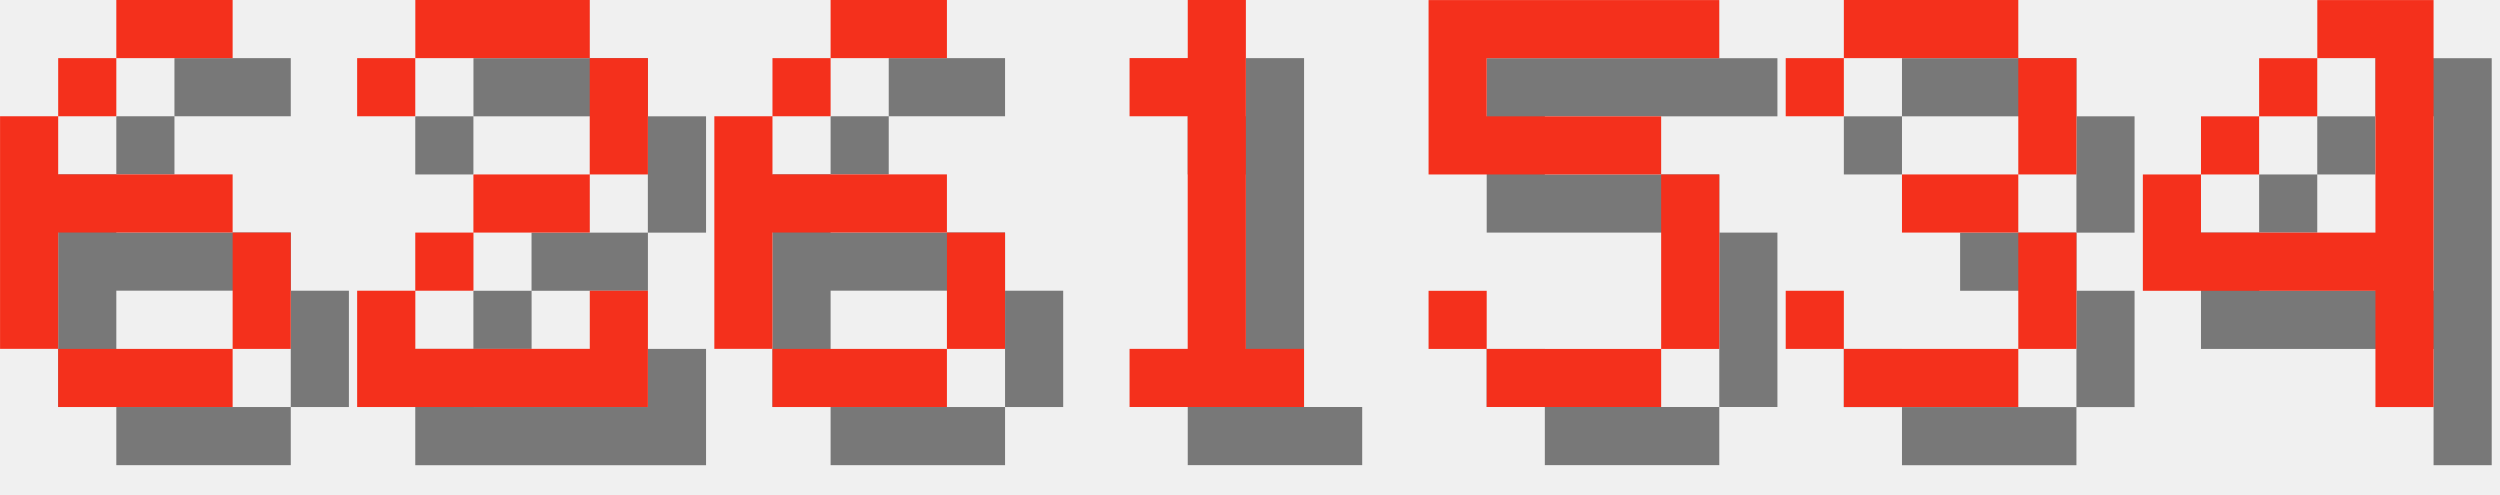
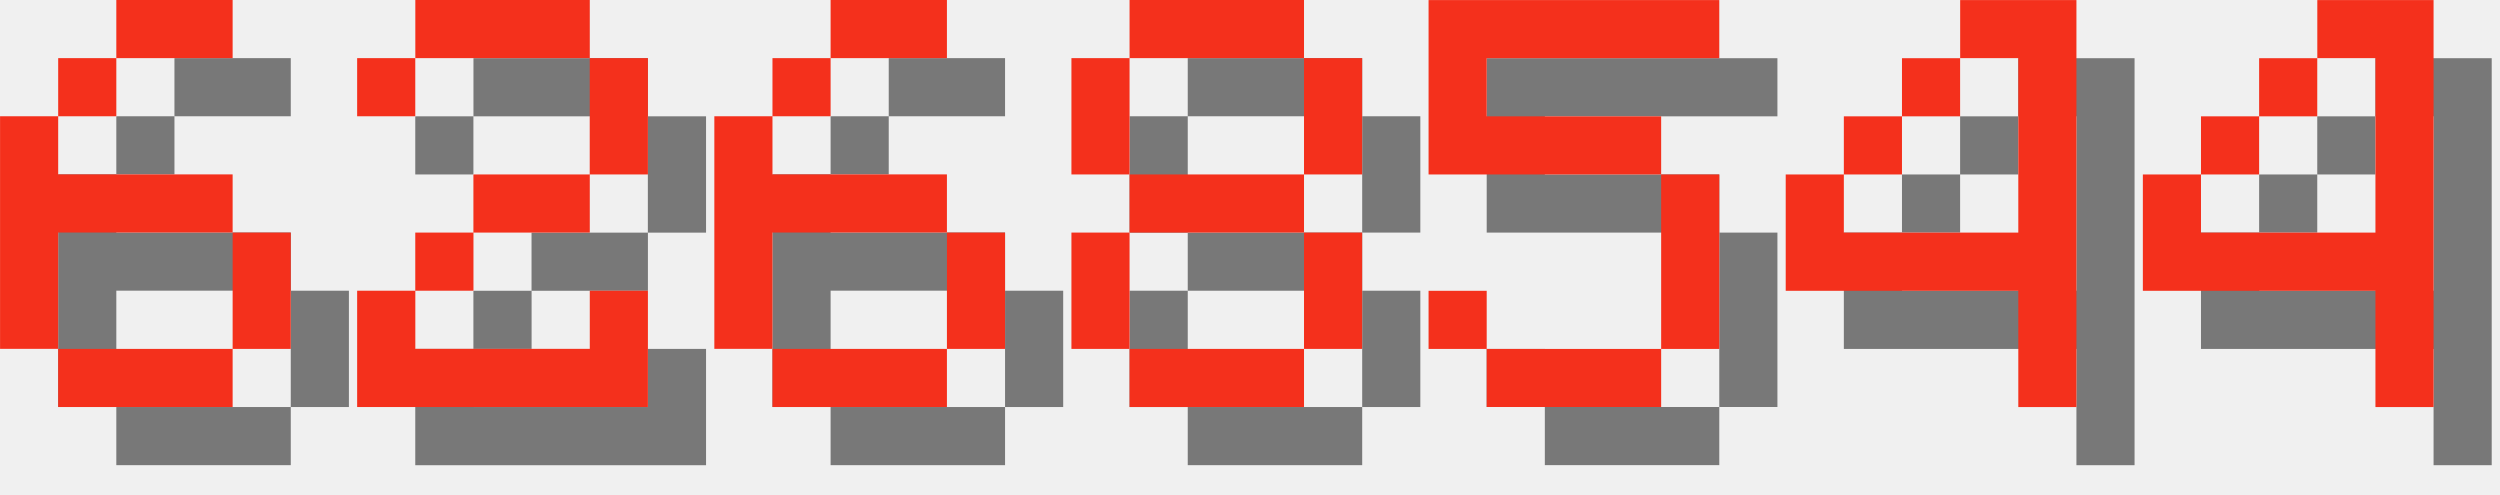
<svg xmlns="http://www.w3.org/2000/svg" version="1.1" width="182.0" height="36">
  <style>
        .text-foreground {
            fill: #F4301C;
        }
        .text-shadow {
            fill: #000000;
            fill-opacity: 0.5;
        }
    </style>
  <g class="digit" id="digit_6" transform="translate(0.0, 0), scale(4)">
    <path id="digit_6_shadow" class="text-shadow" d="m3.175 1.058v1.058h2.117v-1.058h-2.117zm0 1.058h-1.058v1.058h1.058v-1.058zm-1.058 1.058h-1.058v4.233h1.058v-2.117h3.175v-1.058h-3.175v-1.058zm3.175 2.117v2.117h1.058v-2.117h-1.058zm0 2.117h-3.175v1.058h3.175v-1.058z" fill-opacity=".5" style="paint-order:stroke fill markers" />
    <path id="digit_6_fg" class="text-foreground" d="m2.117 0v1.058h2.117v-1.058h-2.117zm0 1.058h-1.058v1.058h1.058v-1.058zm-1.058 1.058h-1.058v4.233h1.058v-2.117h3.175v-1.058h-3.175v-1.058zm3.175 2.117v2.117h1.058v-2.117h-1.058zm0 2.117h-3.175v1.058h3.175v-1.058z" fill="#fff" style="paint-order:stroke fill markers" />
  </g>
  <g class="digit" id="digit_2" transform="translate(26.0, 0), scale(4)">
    <path id="digit_2_shadow" class="text-shadow" d="m1.058 2.117v1.058h1.058v-1.058h3.175v2.117h-2.117v1.058h-1.058v1.058h-1.058v2.117h5.292v-2.117h-1.058v1.058h-3.175v-1.058h1.058v-1.058h2.117v-1.058h1.058v-2.117h-1.058v-1.058h-3.175v1.058h-1.058z" fill-opacity=".5" style="paint-order:stroke fill markers" />
    <path id="digit_2_fg" class="text-foreground" d="m0 1.058v1.058h1.058v-1.058h3.175v2.117h-2.117v1.058h-1.058v1.058h-1.058v2.117h5.292v-2.117h-1.058v1.058h-3.175v-1.058h1.058v-1.058h2.117v-1.058h1.058v-2.117h-1.058v-1.058h-3.175v1.058h-1.058z" fill="#fff" style="paint-order:stroke fill markers" />
  </g>
  <g class="digit" id="digit_6" transform="translate(52.0, 0), scale(4)">
    <path id="digit_6_shadow" class="text-shadow" d="m3.175 1.058v1.058h2.117v-1.058h-2.117zm0 1.058h-1.058v1.058h1.058v-1.058zm-1.058 1.058h-1.058v4.233h1.058v-2.117h3.175v-1.058h-3.175v-1.058zm3.175 2.117v2.117h1.058v-2.117h-1.058zm0 2.117h-3.175v1.058h3.175v-1.058z" fill-opacity=".5" style="paint-order:stroke fill markers" />
    <path id="digit_6_fg" class="text-foreground" d="m2.117 0v1.058h2.117v-1.058h-2.117zm0 1.058h-1.058v1.058h1.058v-1.058zm-1.058 1.058h-1.058v4.233h1.058v-2.117h3.175v-1.058h-3.175v-1.058zm3.175 2.117v2.117h1.058v-2.117h-1.058zm0 2.117h-3.175v1.058h3.175v-1.058z" fill="#fff" style="paint-order:stroke fill markers" />
  </g>
-   <g class="digit" id="digit_1" transform="translate(78.0, 0), scale(4)">
-     <path id="digit_1_shadow" class="text-shadow" d="m2.117 2.117v1.058h1.058v4.233h-1.058v1.058h3.175v-1.058h-1.058v-6.35h-1.058v1.058h-1.058z" fill-opacity=".5" style="paint-order:stroke fill markers" />
-     <path id="digit_1_fg" class="text-foreground" d="m1.058 1.058v1.058h1.058v4.233h-1.058v1.058h3.175v-1.058h-1.058v-6.35h-1.058v1.058h-1.058z" fill="#fff" style="paint-order:stroke fill markers" />
+   <g class="digit" id="digit_8" transform="translate(78.0, 0), scale(4)">
+     <path id="digit_8_shadow" class="text-shadow" d="m2.117 1.058v1.058h3.175v-1.058h-3.175zm3.175 1.058v2.117h1.058v-2.117h-1.058zm0 2.117h-3.175v1.058h3.175v-1.058zm0 1.058v2.117h1.058v-2.117h-1.058zm0 2.117h-3.175v1.058h3.175v-1.058zm-3.175 0v-2.117h-1.058v2.117h1.058zm0-3.175v-2.117h-1.058v2.117h1.058z" fill-opacity=".5" style="paint-order:stroke fill markers" />
+     <path id="digit_8_fg" class="text-foreground" d="m1.058 0v1.058h3.175v-1.058h-3.175zm3.175 1.058v2.117h1.058v-2.117h-1.058zm0 2.117h-3.175v1.058h3.175v-1.058zm0 1.058v2.117h1.058v-2.117h-1.058zm0 2.117h-3.175v1.058h3.175v-1.058zm-3.175 0v-2.117h-1.058v2.117h1.058zm0-3.175v-2.117h-1.058v2.117h1.058z" fill="#fff" style="paint-order:stroke fill markers" />
  </g>
  <g class="digit" id="digit_5" transform="translate(104.0, 0), scale(4)">
    <path id="digit_5_shadow" class="text-shadow" d="m1.058 1.058v3.175h4.233v3.175h-3.175v-1.058h-1.058v1.058h1.058v1.058h3.175v-1.058h1.058v-3.175h-1.058v-1.058h-3.175v-1.058h4.233v-1.058h-5.292z" fill-opacity=".5" style="paint-order:stroke fill markers" />
    <path id="digit_5_fg" class="text-foreground" d="m0 0v3.175h4.233v3.175h-3.175v-1.058h-1.058v1.058h1.058v1.058h3.175v-1.058h1.058v-3.175h-1.058v-1.058h-3.175v-1.058h4.233v-1.058h-5.292z" fill="#fff" style="paint-order:stroke fill markers" />
  </g>
-   <g class="digit" id="digit_3" transform="translate(130.0, 0), scale(4)">
-     <path id="digit_3_shadow" class="text-shadow" d="m1.058 2.117v1.058h1.058v-1.058h3.175v2.117h-2.117v1.058h2.117v2.117h-3.175v-1.058h-1.058v1.058h1.058v1.058h3.175v-1.058h1.058v-2.117h-1.058v-1.058h1.058v-2.117h-1.058v-1.058h-3.175v1.058h-1.058z" fill-opacity=".5" style="paint-order:stroke fill markers" />
-     <path id="digit_3_fg" class="text-foreground" d="m0 1.058v1.058h1.058v-1.058h3.175v2.117h-2.117v1.058h2.117v2.117h-3.175v-1.058h-1.058v1.058h1.058v1.058h3.175v-1.058h1.058v-2.117h-1.058v-1.058h1.058v-2.117h-1.058v-1.058h-3.175v1.058h-1.058z" fill="#fff" style="paint-order:stroke fill markers" />
+   <g class="digit" id="digit_4" transform="translate(130.0, 0), scale(4)">
+     <path id="digit_4_shadow" class="text-shadow" d="m4.233 1.058v1.058h1.058v3.175h-3.175v-1.058h-1.058v2.117h4.233v2.117h1.058v-7.408h-2.117zm-2.117 3.175h1.058v-1.058h-1.058v1.058zm1.058-1.058h1.058v-1.058h-1.058v1.058z" fill-opacity=".5" style="paint-order:stroke fill markers" />
+     <path id="digit_4_fg" class="text-foreground" d="m3.175 0v1.058h1.058v3.175h-3.175v-1.058h-1.058v2.117h4.233v2.117h1.058v-7.408h-2.117zm-2.117 3.175h1.058v-1.058h-1.058v1.058zm1.058-1.058h1.058v-1.058h-1.058v1.058z" fill="#fff" style="paint-order:stroke fill markers" />
  </g>
  <g class="digit" id="digit_4" transform="translate(156.0, 0), scale(4)">
    <path id="digit_4_shadow" class="text-shadow" d="m4.233 1.058v1.058h1.058v3.175h-3.175v-1.058h-1.058v2.117h4.233v2.117h1.058v-7.408h-2.117zm-2.117 3.175h1.058v-1.058h-1.058v1.058zm1.058-1.058h1.058v-1.058h-1.058v1.058z" fill-opacity=".5" style="paint-order:stroke fill markers" />
    <path id="digit_4_fg" class="text-foreground" d="m3.175 0v1.058h1.058v3.175h-3.175v-1.058h-1.058v2.117h4.233v2.117h1.058v-7.408h-2.117zm-2.117 3.175h1.058v-1.058h-1.058v1.058zm1.058-1.058h1.058v-1.058h-1.058v1.058z" fill="#fff" style="paint-order:stroke fill markers" />
  </g>
</svg>
